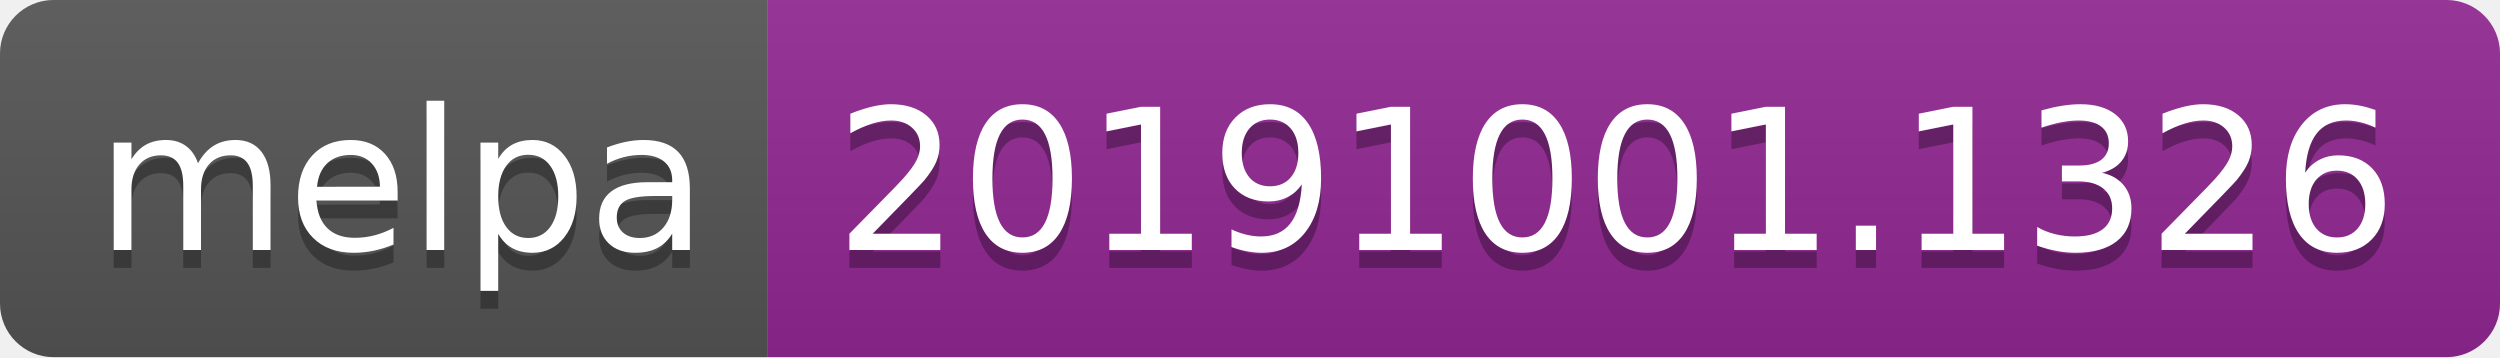
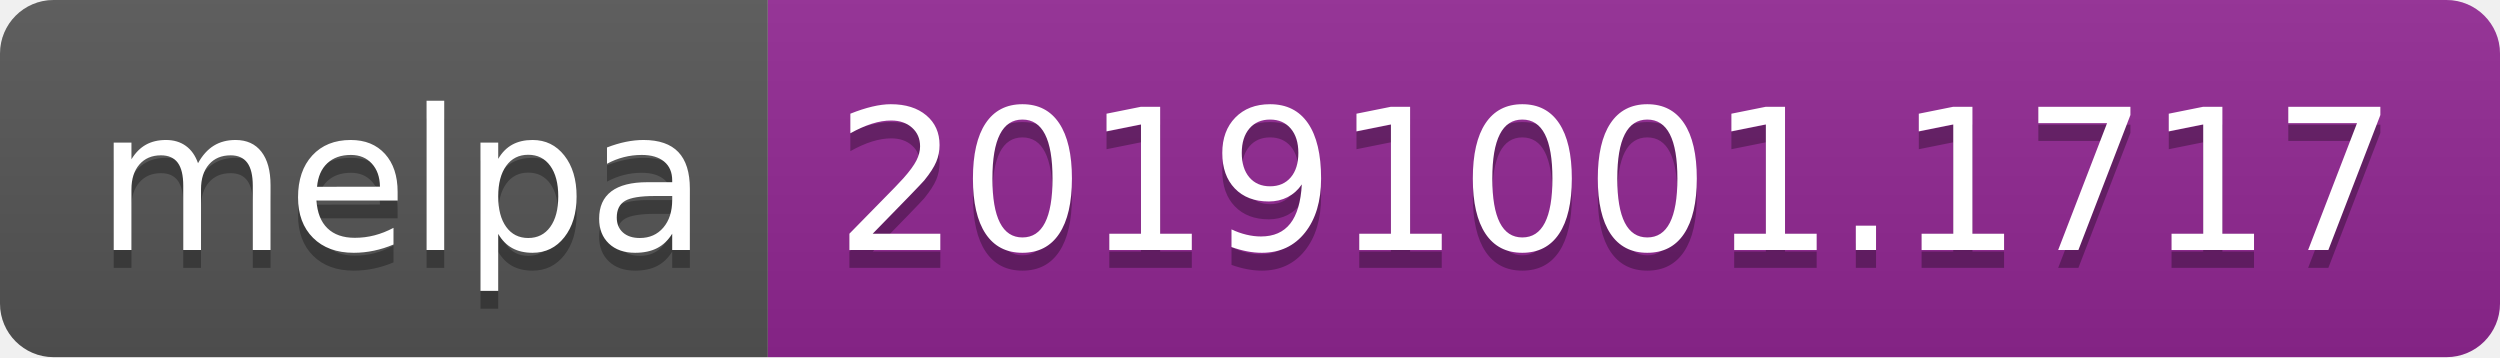
<svg xmlns="http://www.w3.org/2000/svg" width="140" height="20">
  <linearGradient id="b" x2="0" y2="100%">
    <stop offset="0" stop-color="#bbb" stop-opacity=".1" />
    <stop offset="1" stop-opacity=".1" />
  </linearGradient>
  <clipPath id="a">
    <rect width="140" height="20" rx="3" fill="#fff" />
  </clipPath>
  <g clip-path="url(#a)">
    <path fill="#555" d="M0 0h43v20H0z" />
    <path fill="#922793" d="M43 0h97v20H43z" />
    <path fill="url(#b)" d="M0 0h140v20H0z" />
  </g>
  <g fill="#fff" text-anchor="middle" font-family="DejaVu Sans,Verdana,Geneva,sans-serif" font-size="110">
    <text x="225" y="150" fill="#010101" fill-opacity=".3" transform="scale(.1)" textLength="330">melpa</text>
    <text x="225" y="140" transform="scale(.1)" textLength="330">melpa</text>
-     <text x="905" y="150" fill="#010101" fill-opacity=".3" transform="scale(.1)" textLength="870">20191001.1326</text>
-     <text x="905" y="140" transform="scale(.1)" textLength="870">20191001.1326</text>
+     <text x="905" y="150" fill="#010101" fill-opacity=".3" transform="scale(.1)" textLength="870">20191001.1717</text>
+     <text x="905" y="140" transform="scale(.1)" textLength="870">20191001.1717</text>
  </g>
</svg>
